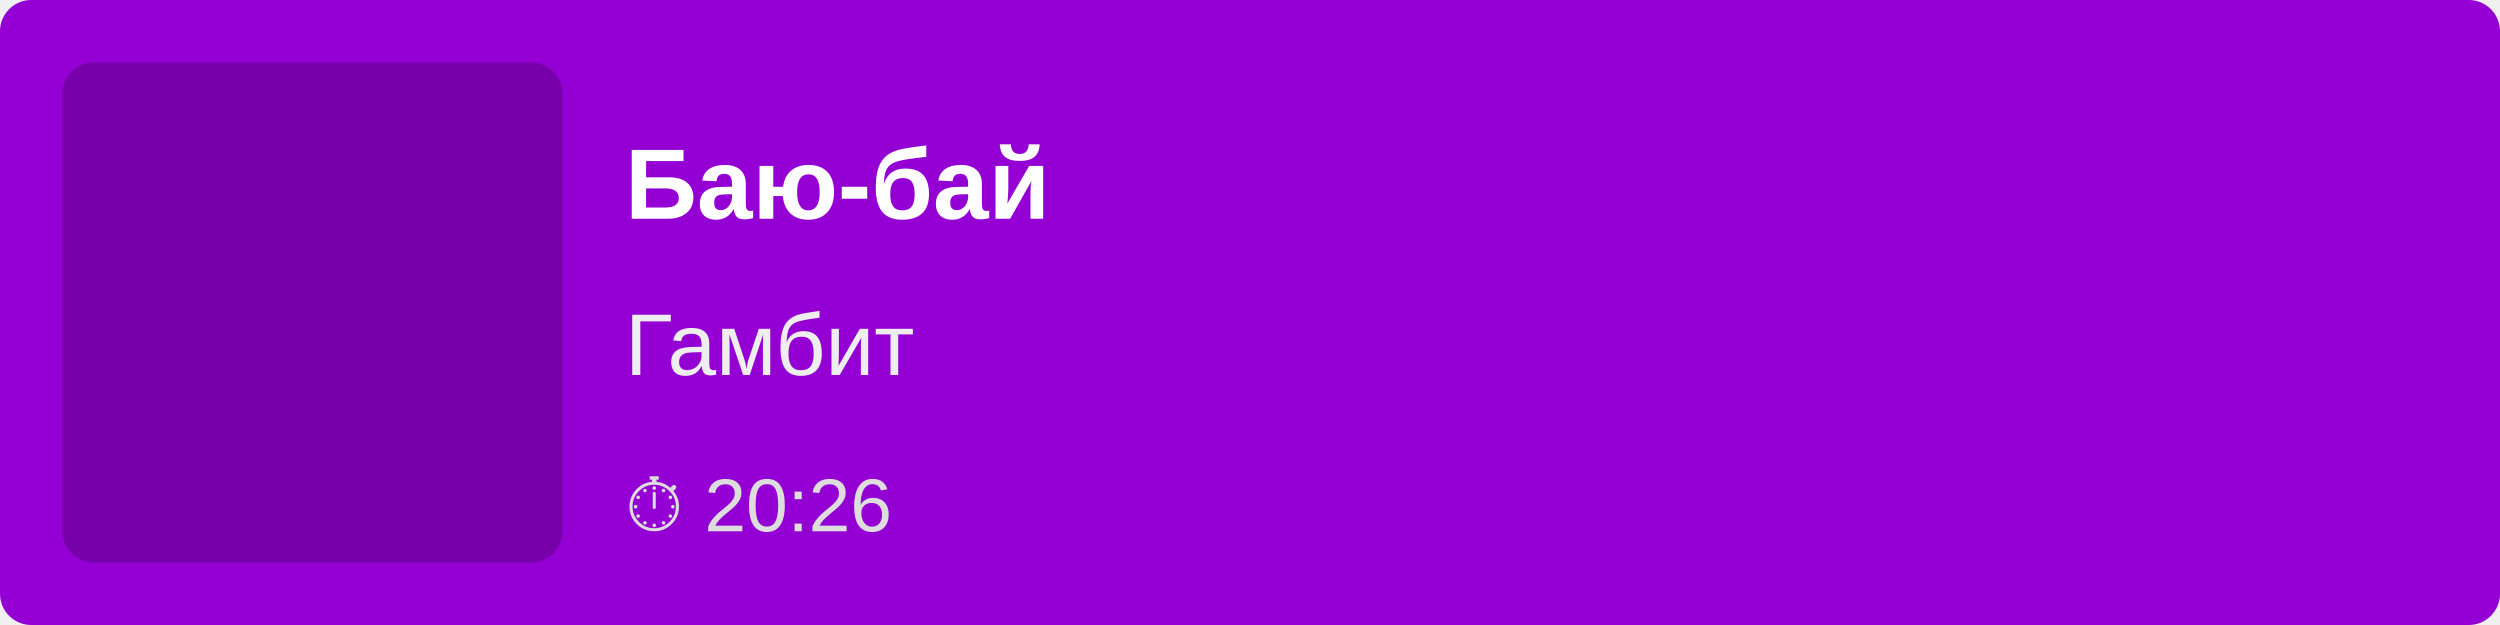
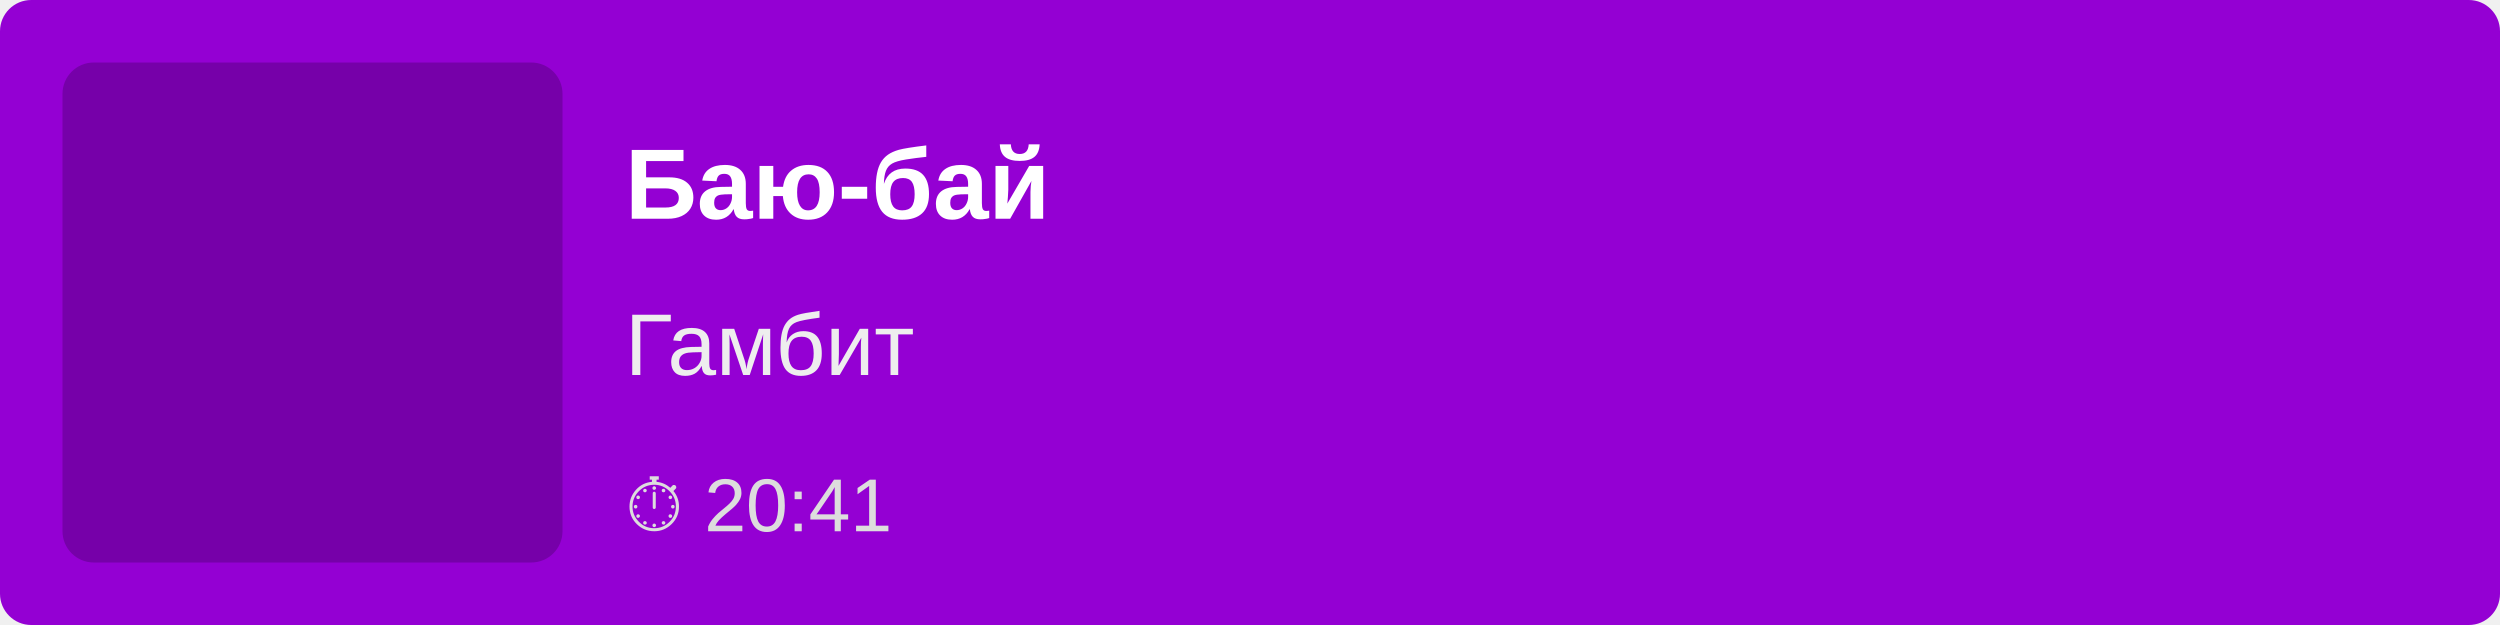
<svg xmlns="http://www.w3.org/2000/svg" width="400" height="100">
  <rect width="100%" height="100%" fill="#9400D3" rx="5" />
  <rect x="10" y="10" width="80" height="80" fill="rgba(0,0,0,0.2)" rx="5" />
  <text x="100" y="35" font-family="Arial, sans-serif" font-size="16" fill="white" font-weight="bold">
        Баю-бай
    </text>
  <text x="100" y="60" font-family="Arial, sans-serif" font-size="14" fill="#EEE">
        Гамбит
    </text>
  <text x="100" y="85" font-family="Arial, sans-serif" font-size="12" fill="#DDD">
-         ⏱ 20:26
+         ⏱ 20:41
    </text>
</svg>
